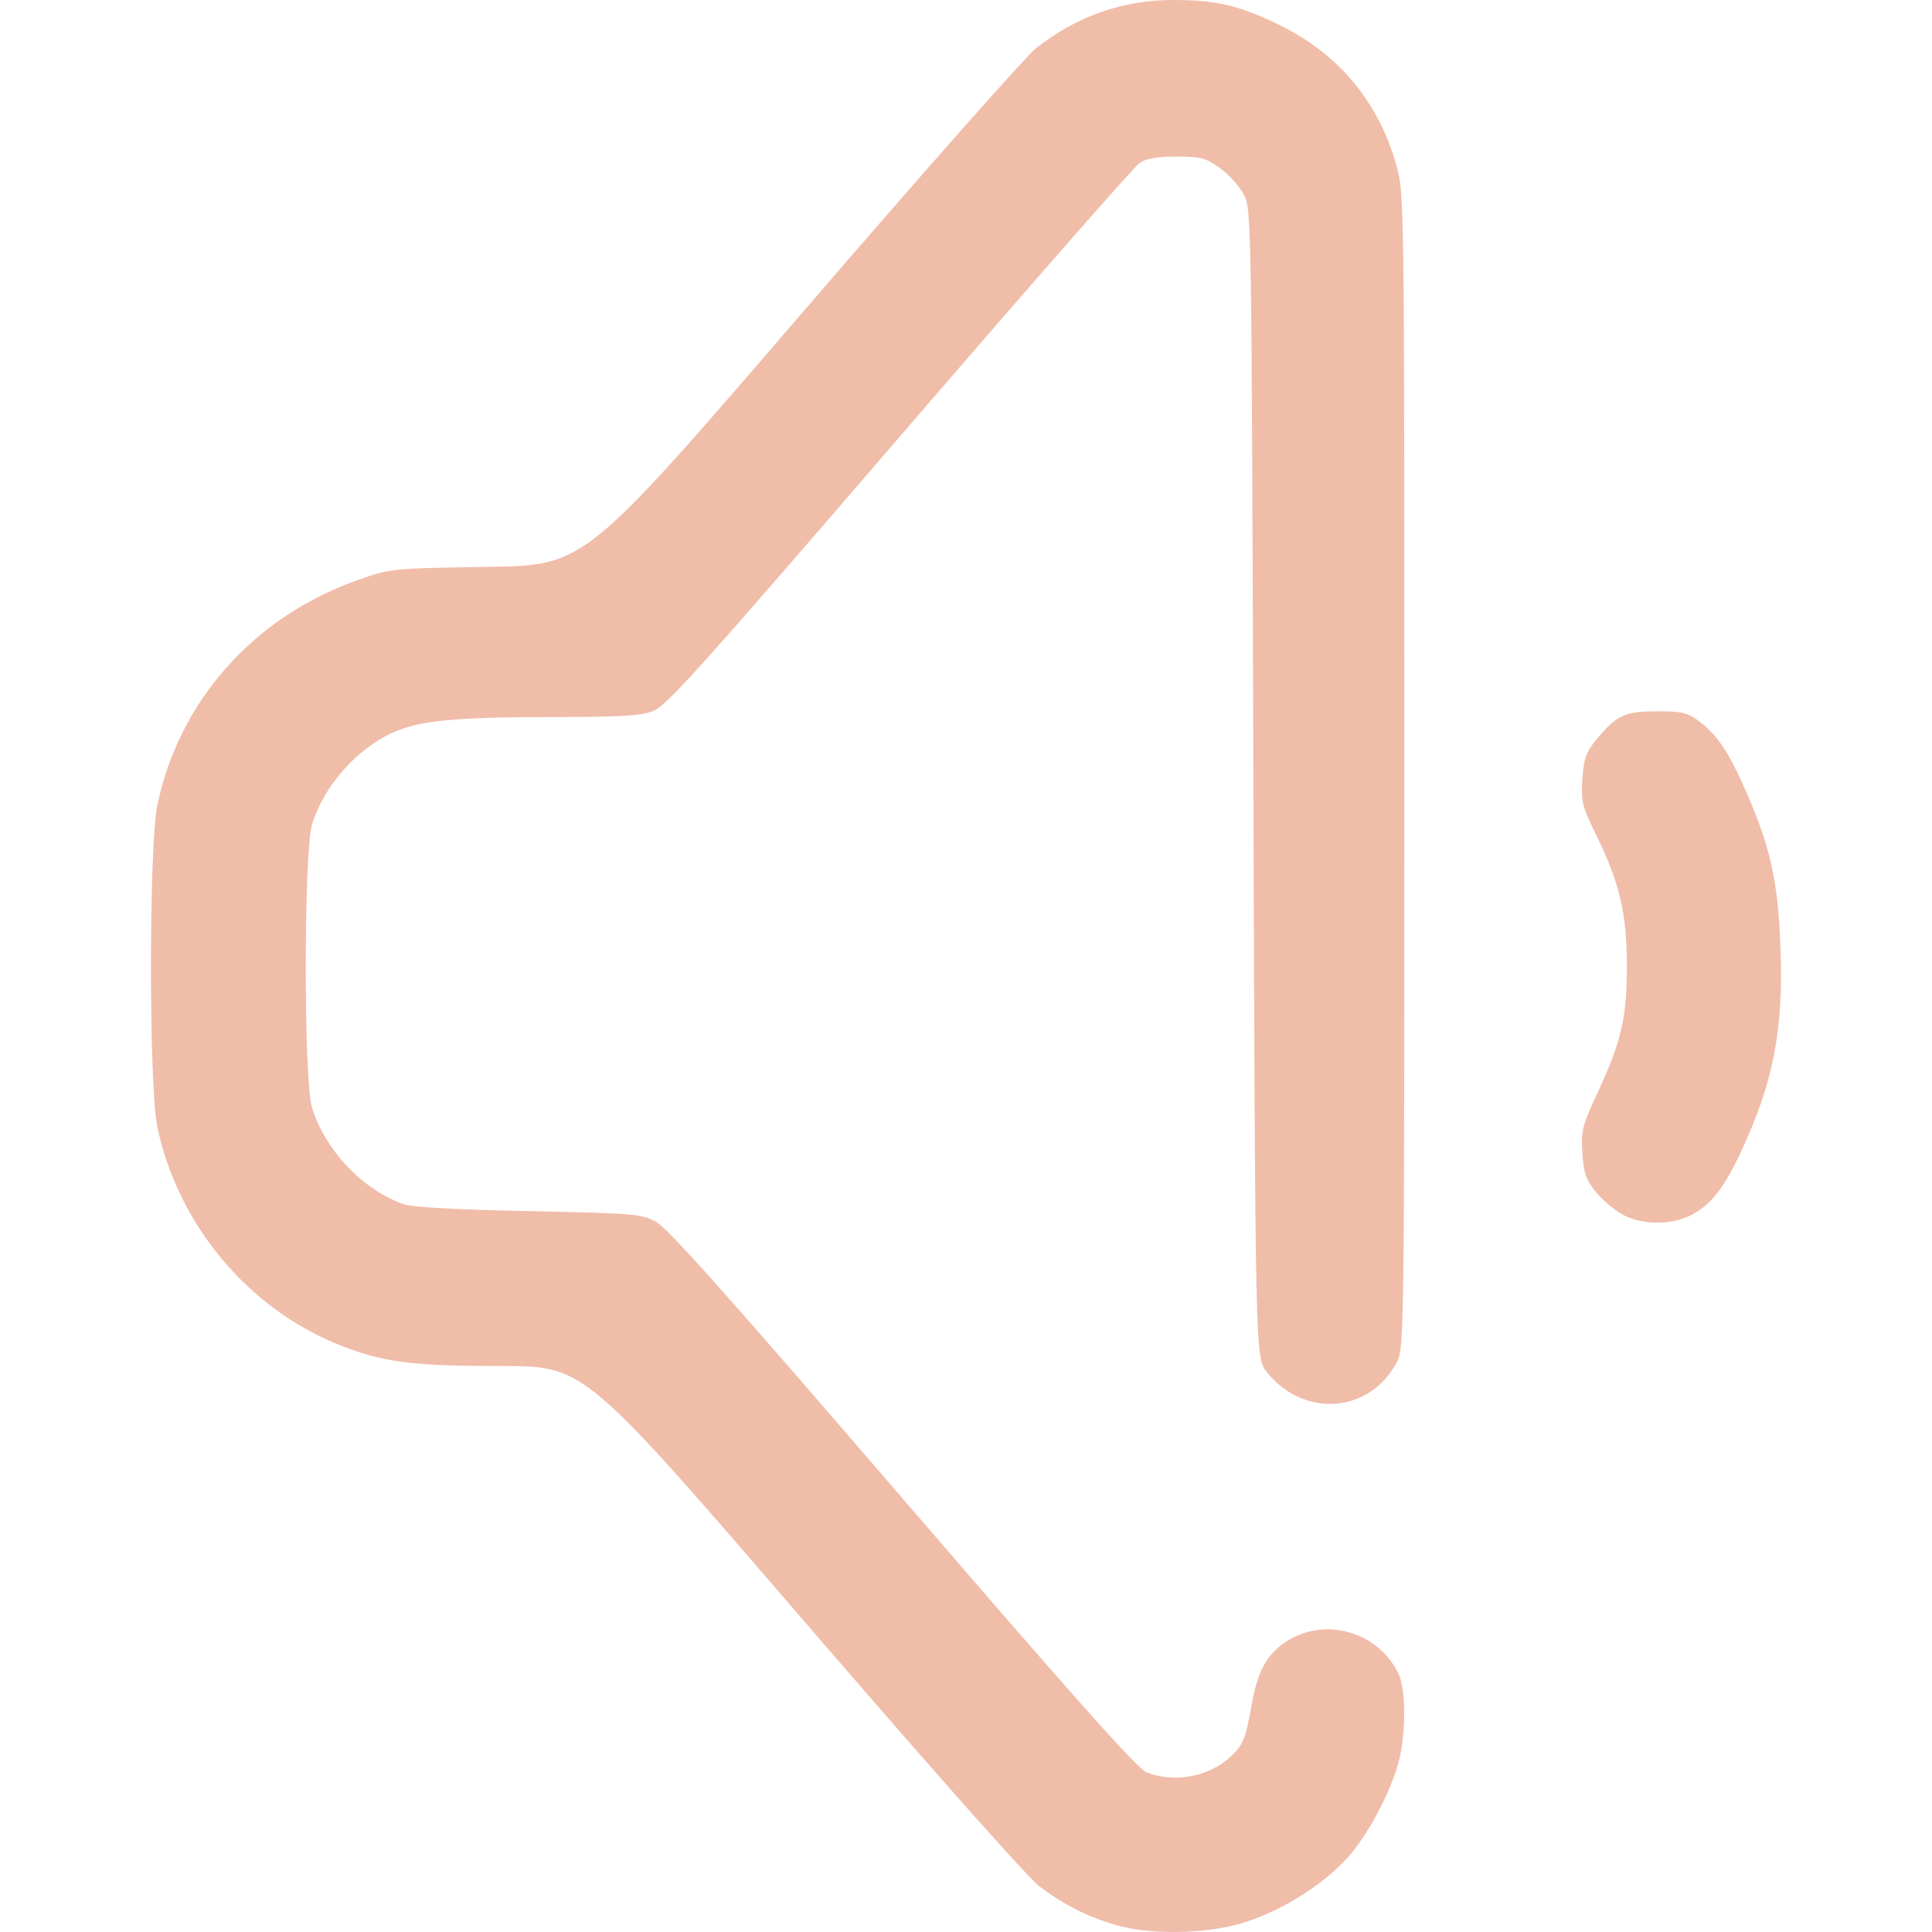
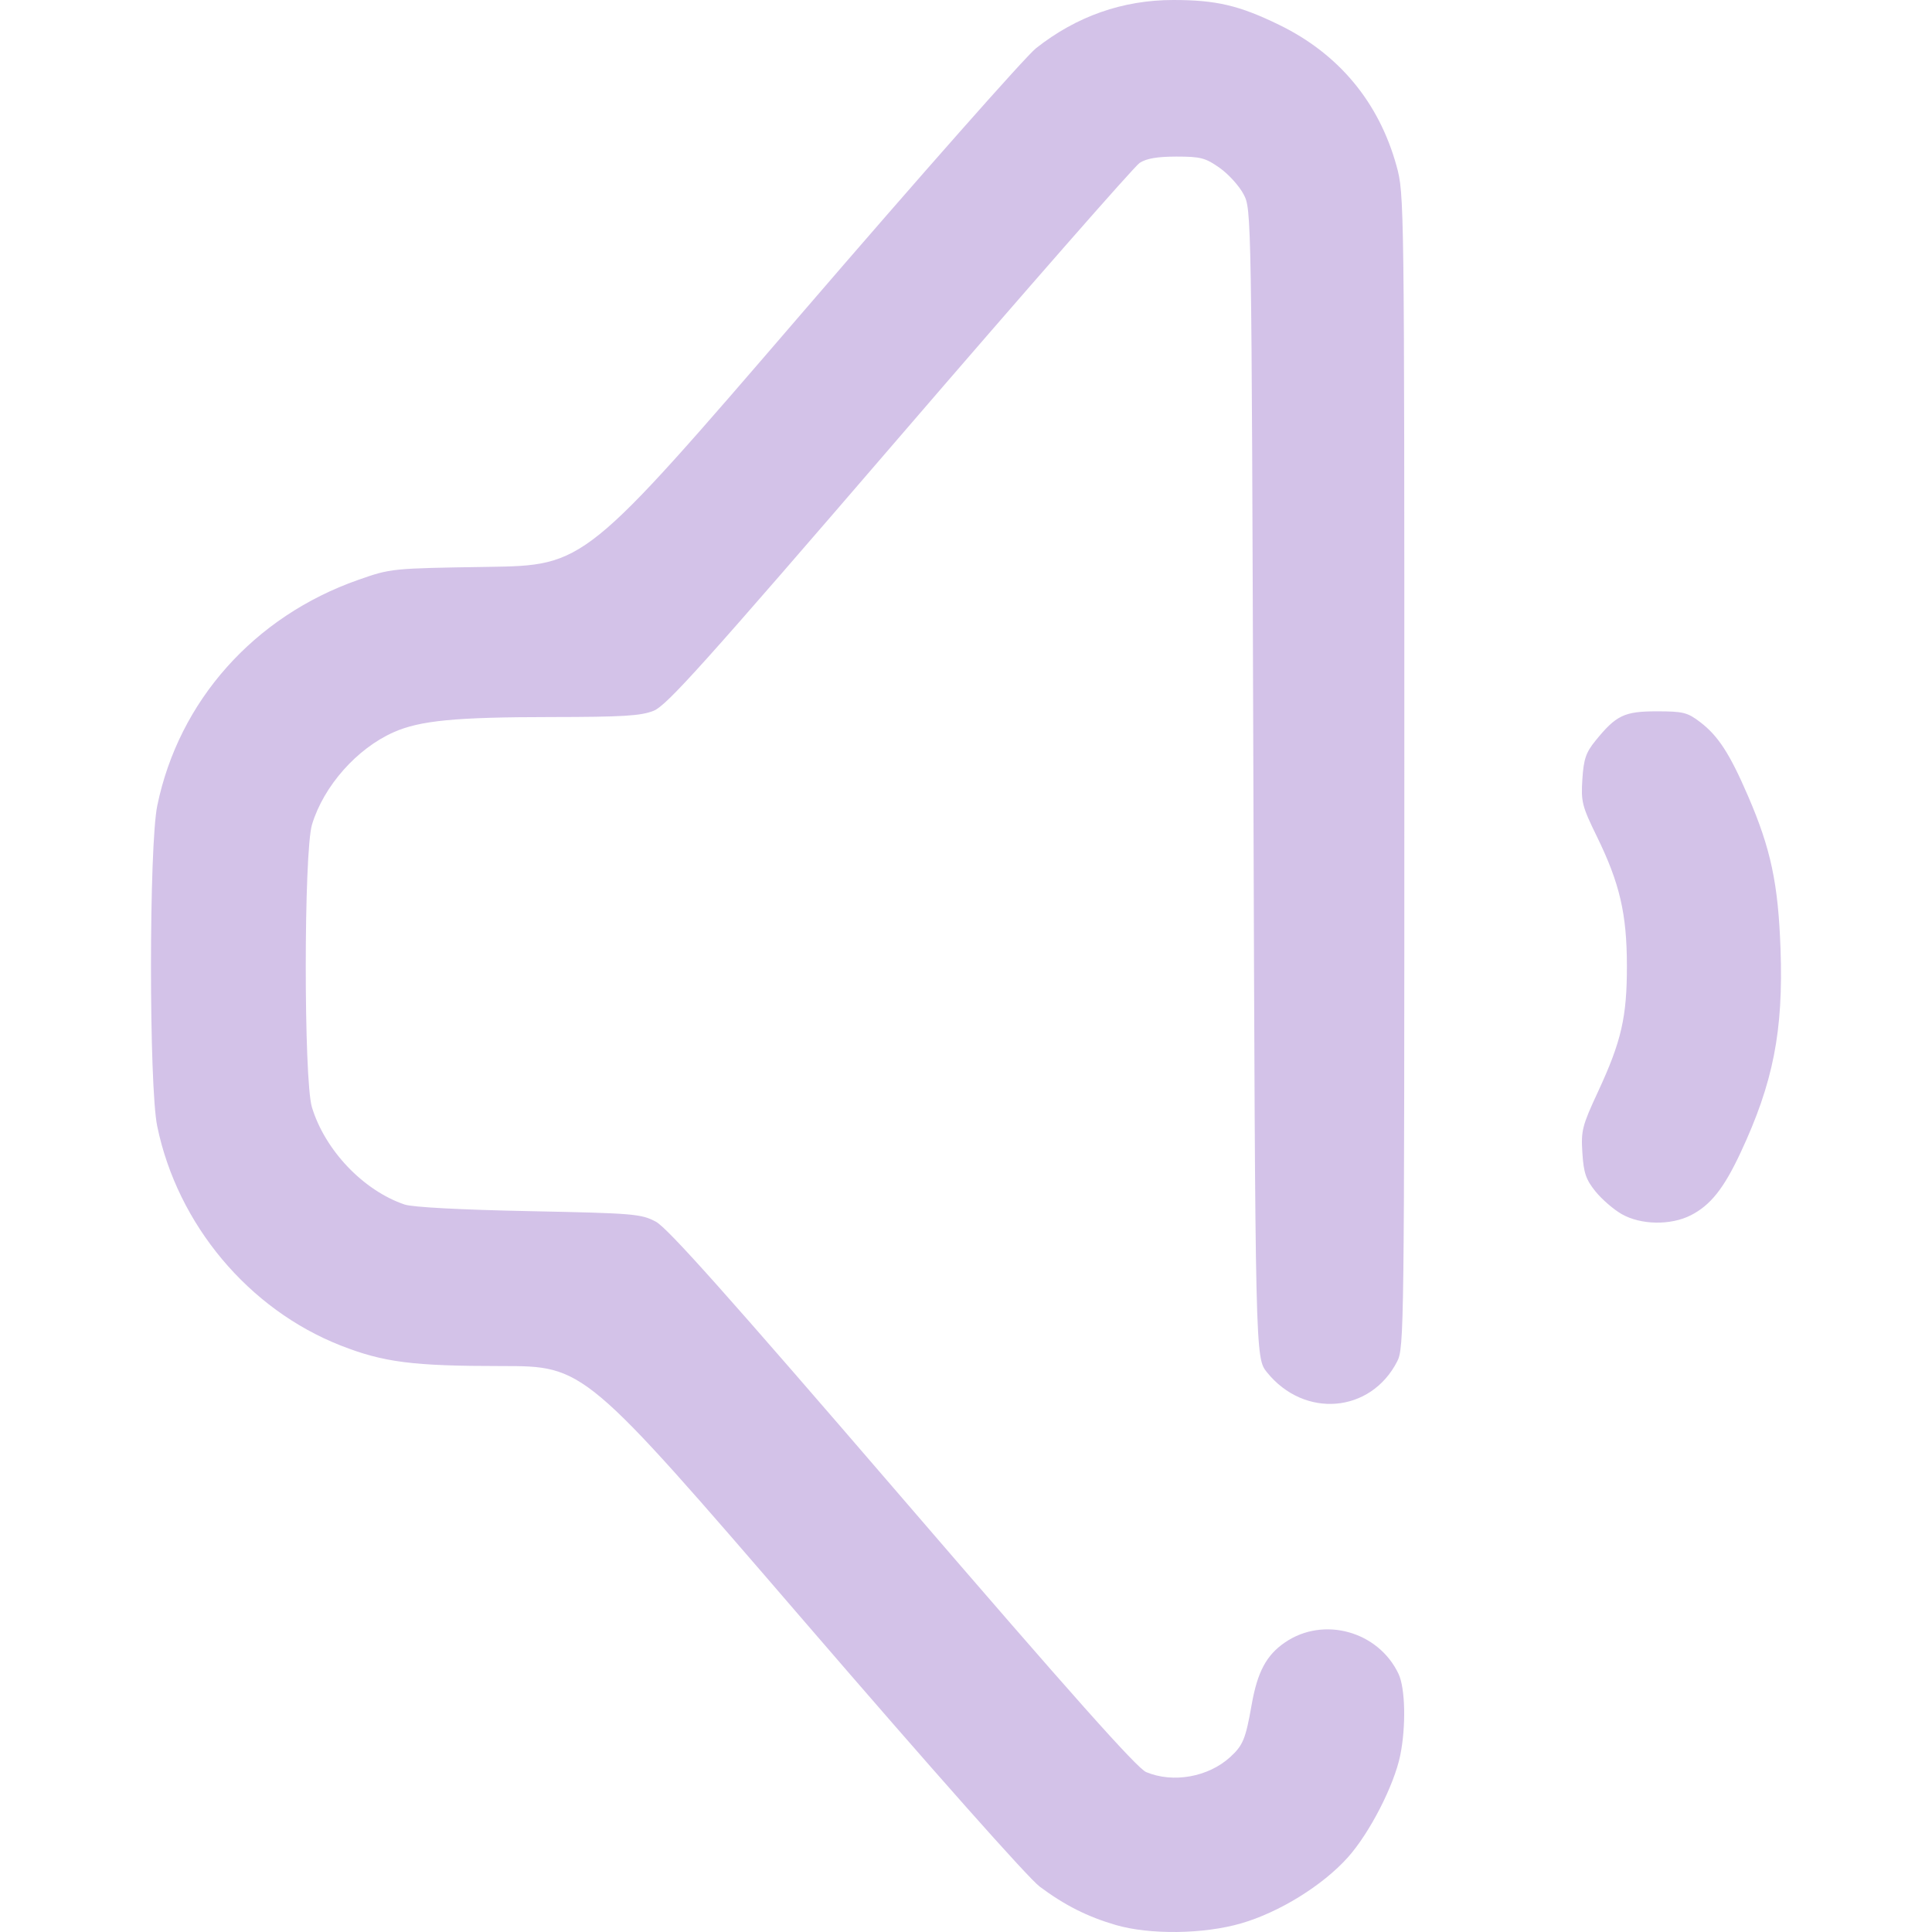
<svg xmlns="http://www.w3.org/2000/svg" xmlns:xlink="http://www.w3.org/1999/xlink" width="512" height="512" viewBox="0 0 135.467 135.467" version="1.1" id="svg1" xml:space="preserve">
  <defs id="defs1">
    <linearGradient id="linearGradient5">
-       <stop style="stop-color:#f0bda9;stop-opacity:1;" offset="0" id="stop5" />
-       <stop style="stop-color:#f0bda9;stop-opacity:1" offset="1" id="stop6" />
+       <stop style="stop-color:#d3c2e8;stop-opacity:1;" offset="0" id="stop5" />
+       <stop style="stop-color:#d3c2e8;stop-opacity:1" offset="1" id="stop6" />
    </linearGradient>
    <linearGradient xlink:href="#linearGradient5" id="linearGradient6" x1="38.541" y1="186.09" x2="127.471" y2="186.09" gradientUnits="userSpaceOnUse" gradientTransform="translate(1.038462,-45.17308)" />
  </defs>
  <g id="layer1" transform="matrix(0.9375449,0,0,0.9375449,-26.48351,-68.50358)">
    <path style="fill:url(#linearGradient6);fill-opacity:1" d="m 111.685,217.031 c -2.107,-0.614 -3.813,-1.474 -5.672,-2.861 -0.866,-0.646 -7.93,-8.606 -17.753,-20.006 -16.315,-18.932 -16.315,-18.932 -22.492,-18.932 -6.651,0 -8.825,-0.277 -12.026,-1.531 -6.901,-2.704 -12.217,-9.053 -13.735,-16.4 -0.625,-3.024 -0.622,-20.959 0.004,-23.988 1.617,-7.831 7.243,-14.148 15.032,-16.879 2.446,-0.858 2.479,-0.861 9.695,-0.971 7.24,-0.11 7.24,-0.11 23.408,-18.89 8.892,-10.329 16.804,-19.282 17.581,-19.897 3.027,-2.392 6.486,-3.609 10.264,-3.609 3.215,0 4.93,0.402 7.922,1.858 4.455,2.167 7.463,5.783 8.78,10.555 0.577,2.09 0.583,2.534 0.583,45.237 0,41.836 -0.016,43.158 -0.537,44.173 -1.982,3.865 -6.944,4.277 -9.737,0.809 -0.873,-1.084 -0.873,-1.084 -1.015,-44.027 -0.141,-42.868 -0.142,-42.944 -0.731,-44.071 -0.324,-0.621 -1.129,-1.51 -1.788,-1.976 -1.064,-0.752 -1.427,-0.847 -3.233,-0.847 -1.427,0 -2.25,0.141 -2.755,0.472 -0.396,0.26 -8.477,9.481 -17.958,20.493 -14.671,17.04 -17.409,20.089 -18.393,20.483 -0.953,0.381 -2.305,0.463 -7.712,0.468 -7.12,0.006 -9.751,0.26 -11.724,1.133 -2.755,1.219 -5.237,4.024 -6.11,6.905 -0.62,2.046 -0.626,19.103 -0.007,21.143 0.977,3.22 3.847,6.232 6.934,7.277 0.591,0.2 4.186,0.391 9.29,0.494 7.85,0.158 8.392,0.203 9.493,0.786 0.882,0.467 5.389,5.522 18.451,20.696 12.657,14.703 17.536,20.183 18.226,20.472 2.013,0.841 4.639,0.372 6.278,-1.121 0.961,-0.876 1.159,-1.355 1.606,-3.902 0.436,-2.479 1.104,-3.728 2.505,-4.683 2.882,-1.965 6.97,-0.829 8.481,2.356 0.511,1.076 0.57,3.95 0.127,6.108 -0.462,2.247 -2.293,5.81 -3.916,7.62 -1.885,2.103 -5.129,4.109 -7.984,4.936 -2.805,0.812 -6.826,0.863 -9.383,0.118 z m 37.845,-53.164 c -0.606,-0.347 -1.489,-1.111 -1.963,-1.699 -0.712,-0.885 -0.881,-1.381 -0.976,-2.877 -0.106,-1.671 -0.018,-2.019 1.169,-4.576 1.753,-3.777 2.167,-5.588 2.161,-9.44 -0.006,-3.867 -0.536,-6.149 -2.241,-9.638 -1.116,-2.283 -1.197,-2.604 -1.09,-4.286 0.096,-1.503 0.263,-2 0.966,-2.869 1.557,-1.923 2.164,-2.216 4.6,-2.216 1.968,0 2.294,0.081 3.236,0.799 1.361,1.038 2.225,2.373 3.599,5.559 1.698,3.938 2.246,6.528 2.42,11.422 0.217,6.129 -0.545,10.005 -2.995,15.24 -1.251,2.672 -2.241,3.917 -3.715,4.669 -1.502,0.766 -3.743,0.729 -5.17,-0.088 z" id="path5" />
  </g>
</svg>
